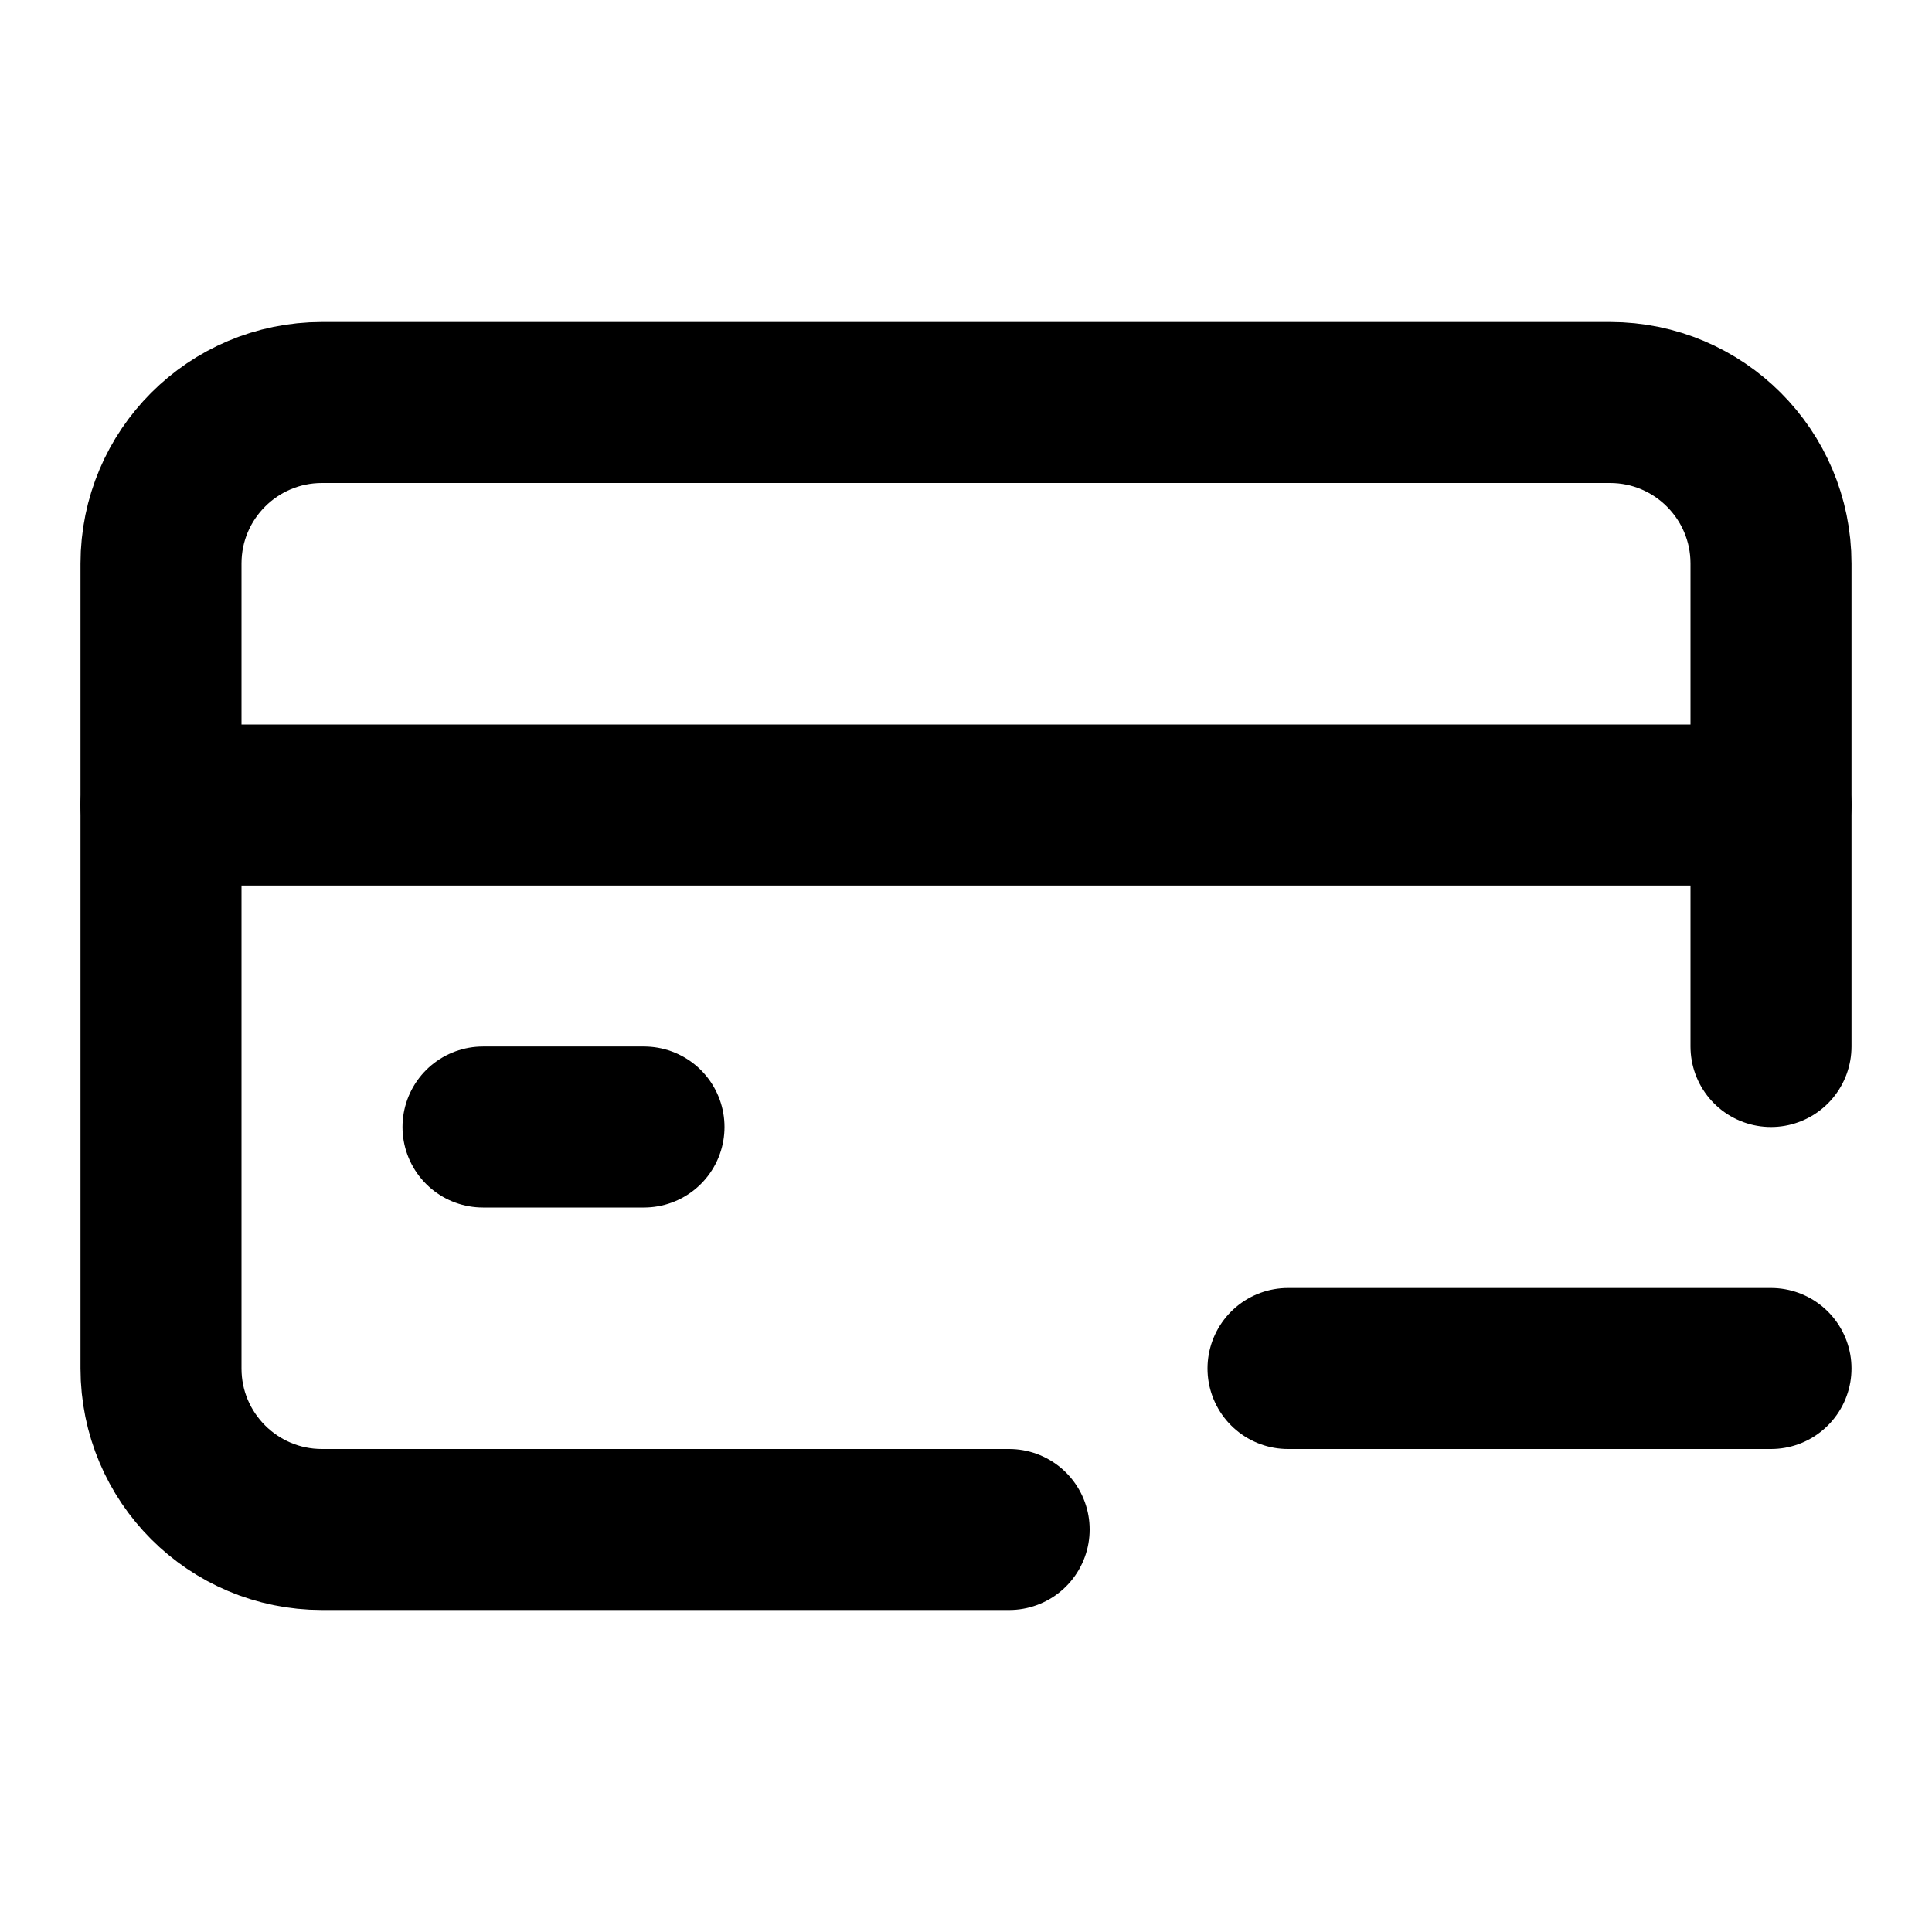
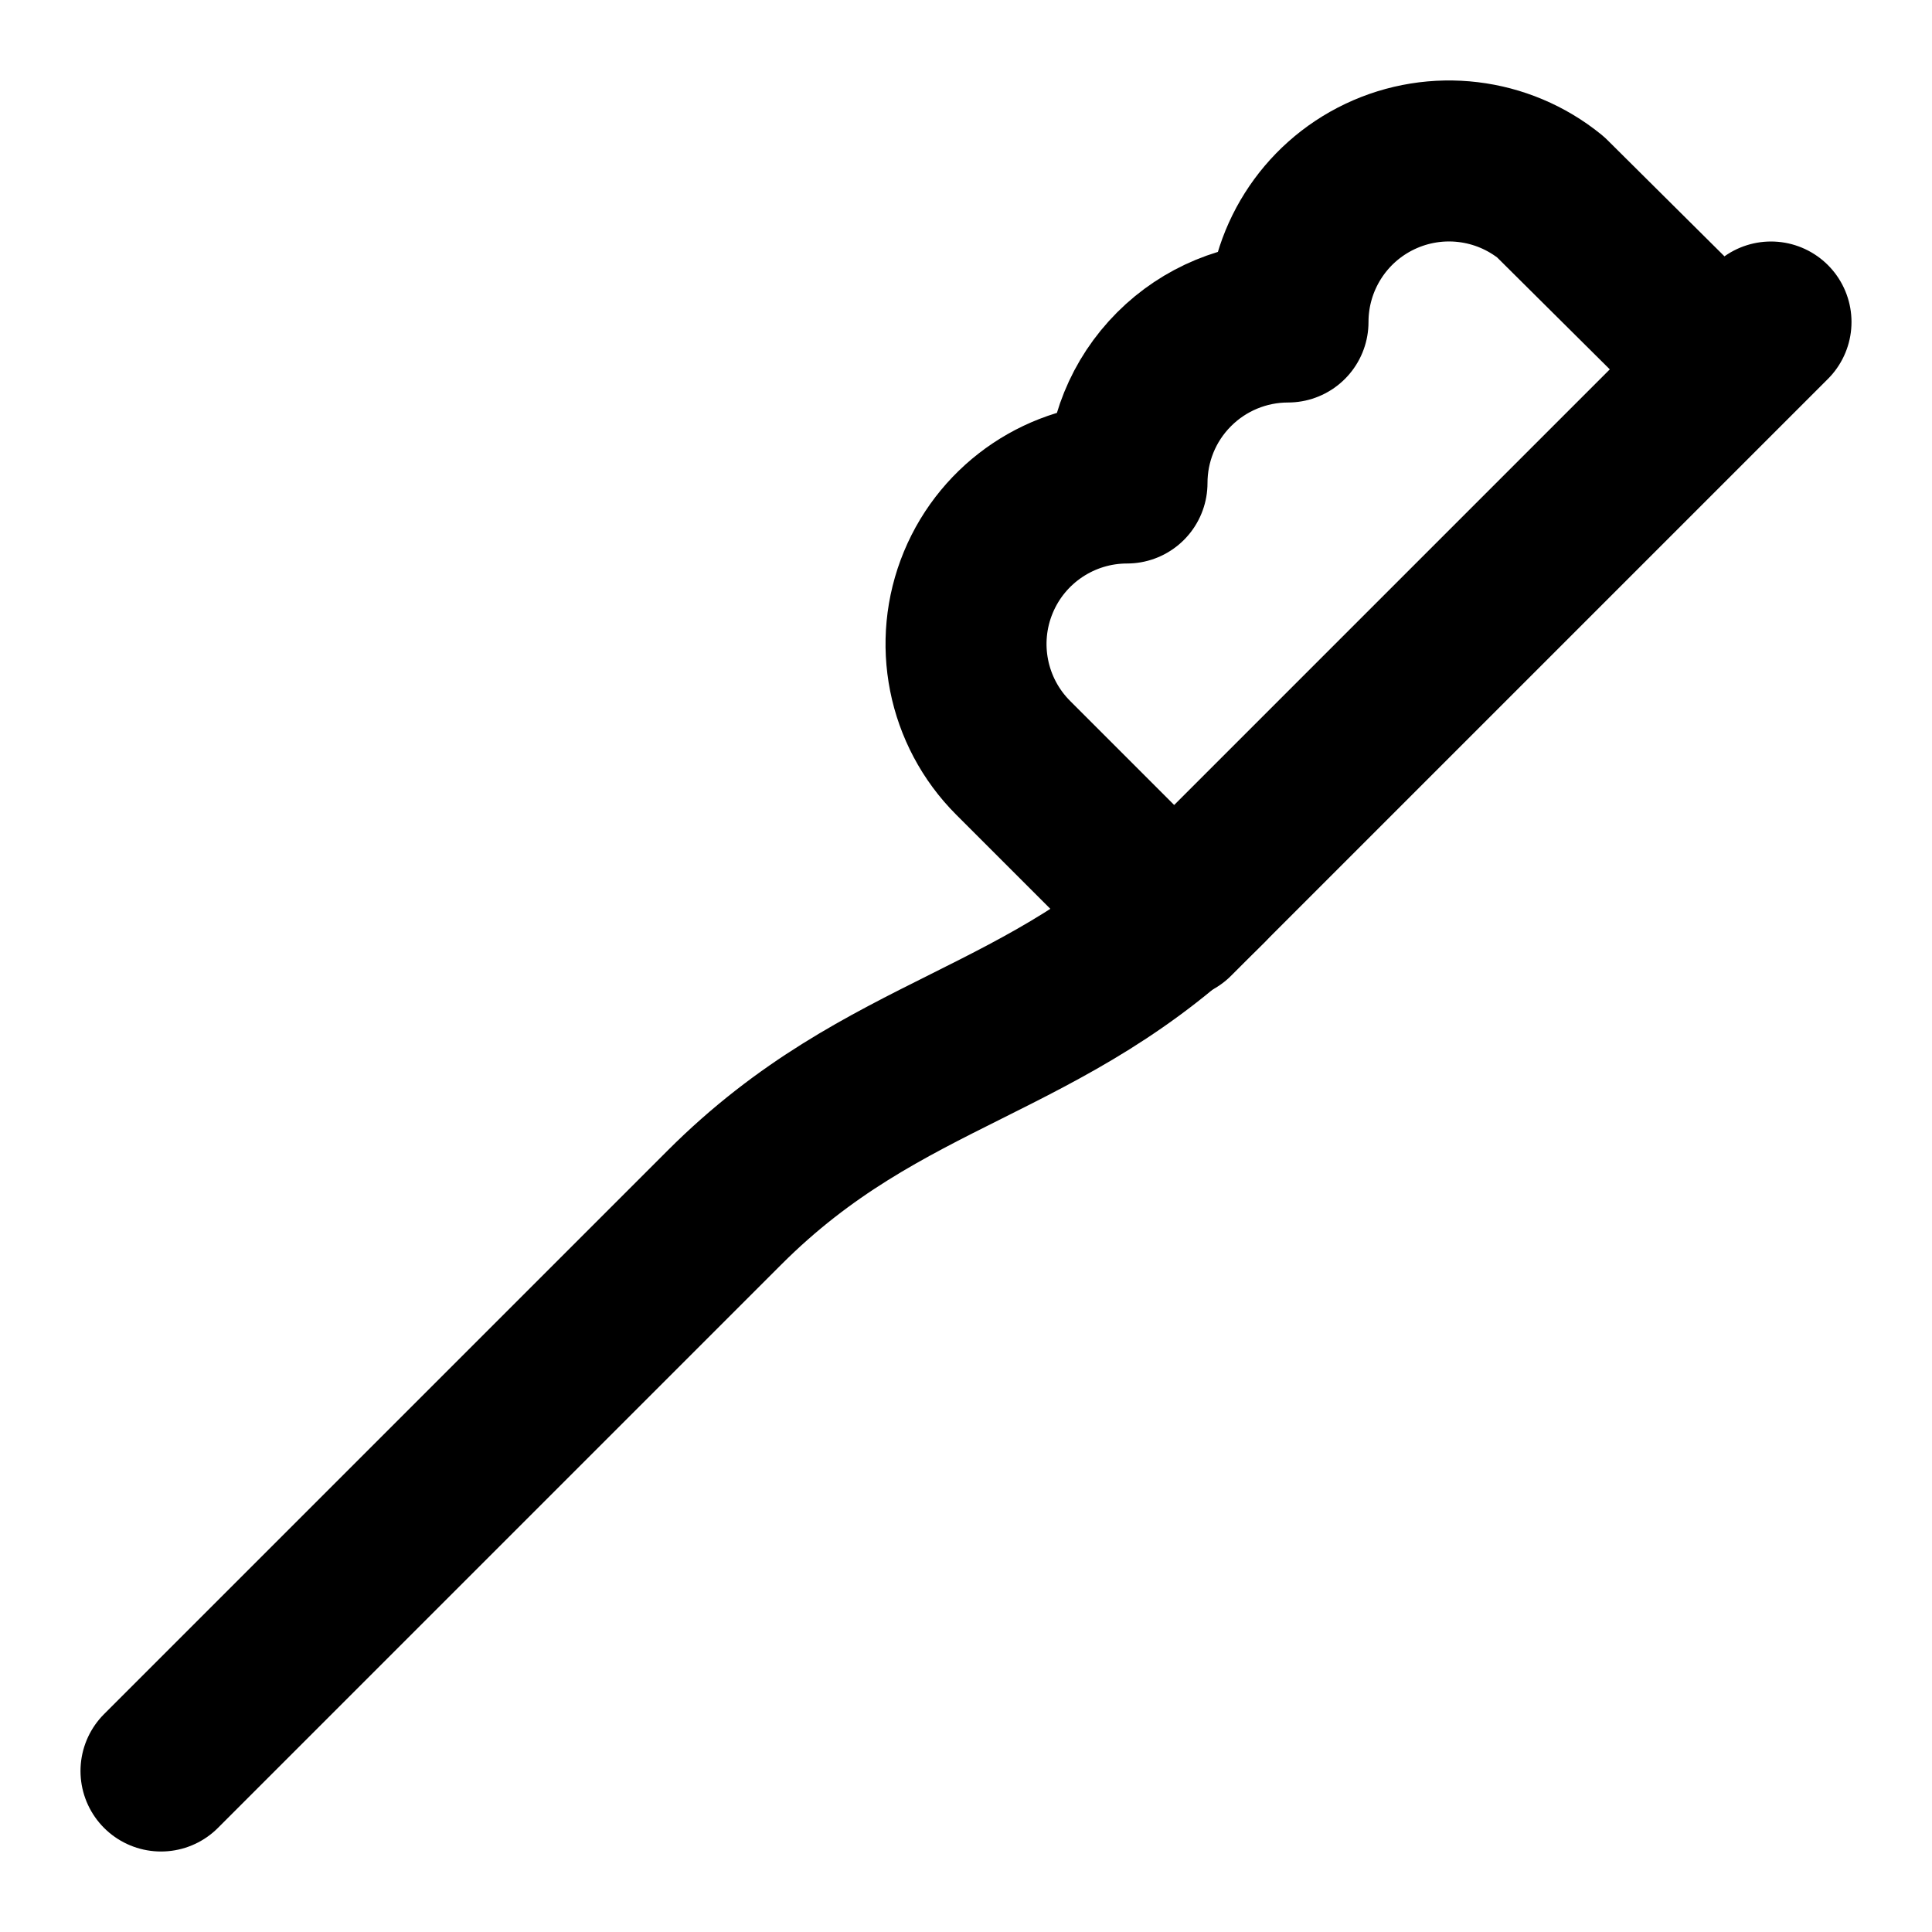
<svg xmlns="http://www.w3.org/2000/svg" viewBox="0 0 24 24" fill="none" stroke="currentColor" stroke-width="2" stroke-linecap="round" stroke-linejoin="round">
-   <path d="M22 13V7a2 2 0 00-2-2H4a2 2 0 00-2 2v10a2 2 0 002 2h8.536" />
-   <path d="M22 10H2" />
-   <path d="M6 14h2" />
-   <path d="M16 17h6" />
+   <path d="M15 11c-2 2-4 2-6 4l-7 7" />
+   <path d="m22 4-7.414 7.414-2-2A2 2 0 0114 6c0-.512.196-1.024.586-1.414A2 2 0 0116 4a2 2 0 013.262-1.552l2.152 2.138" />
</svg>
